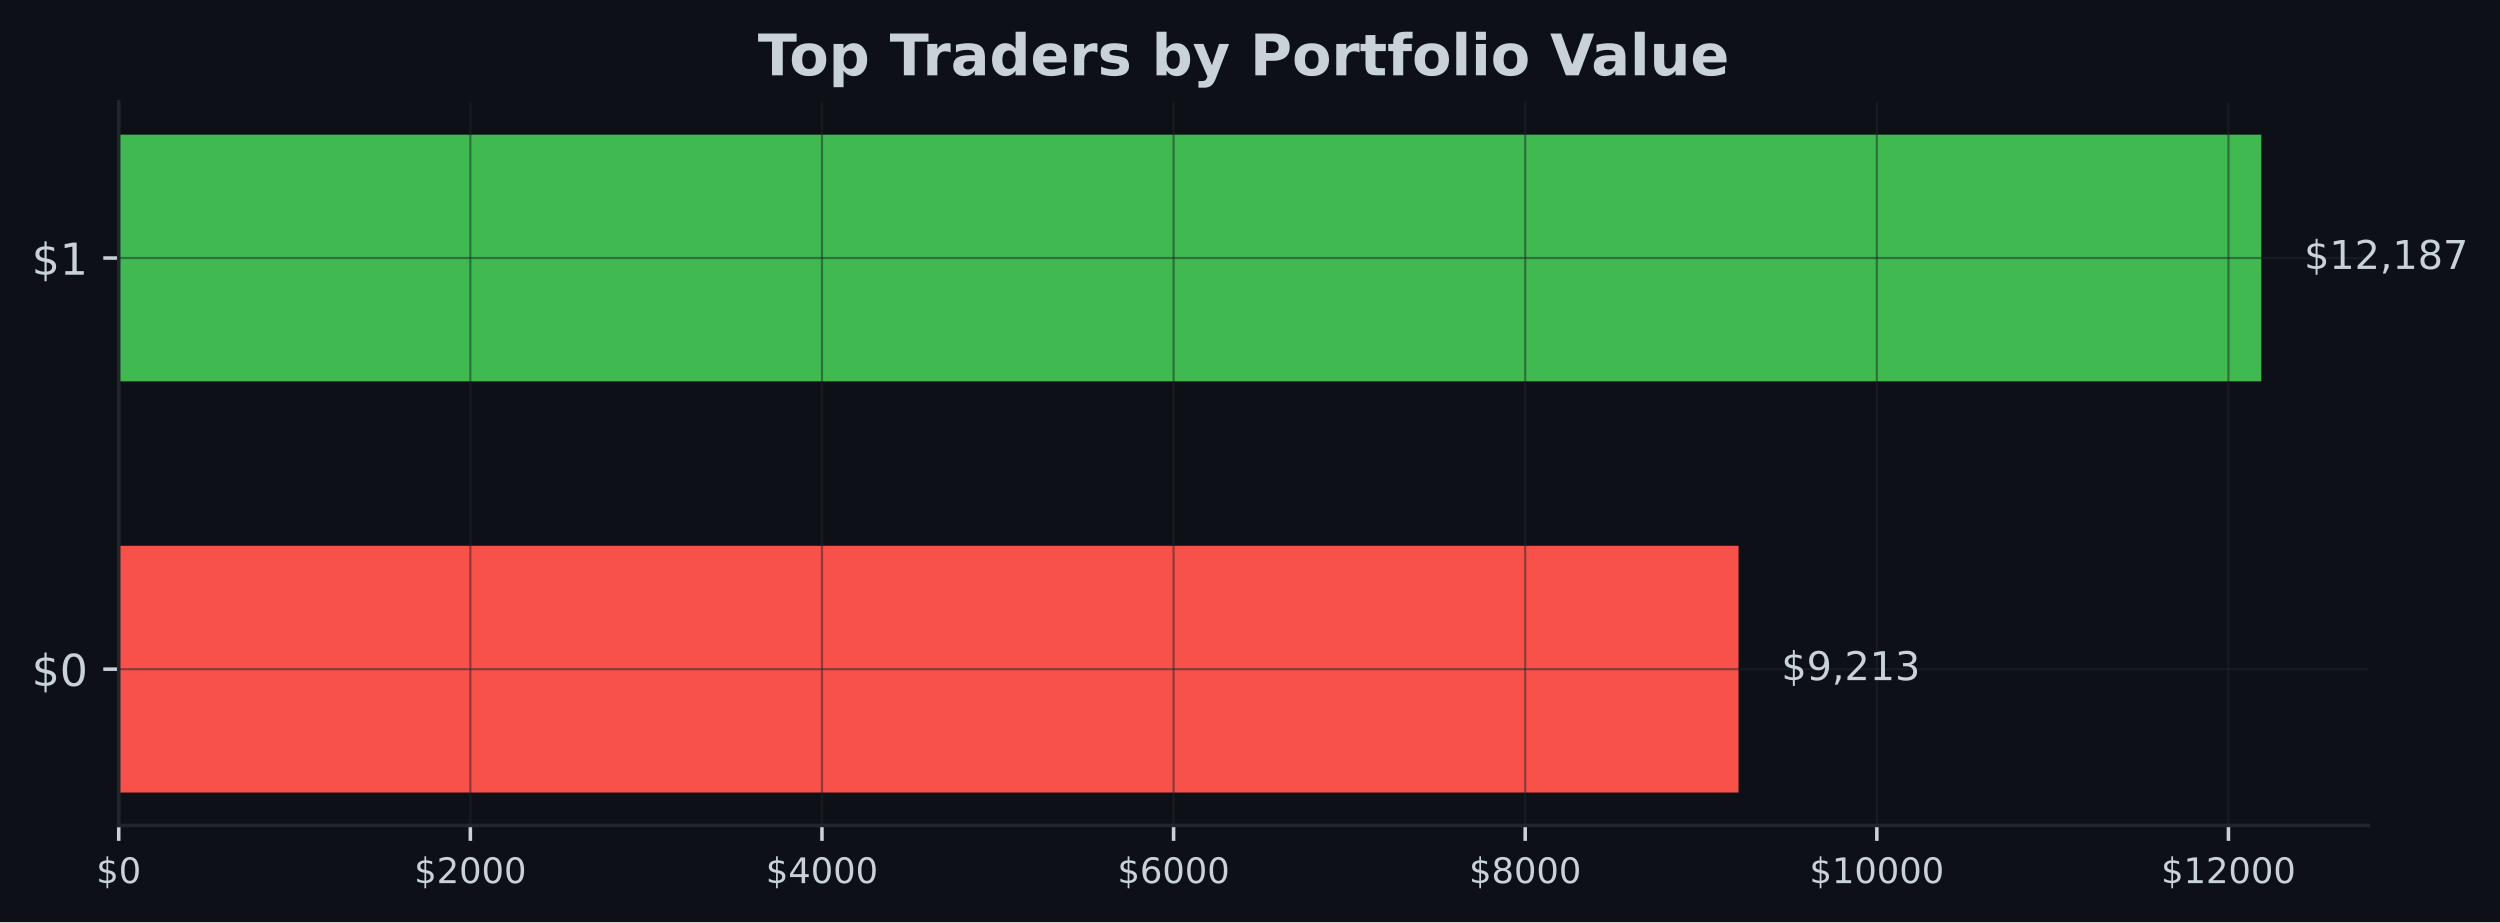
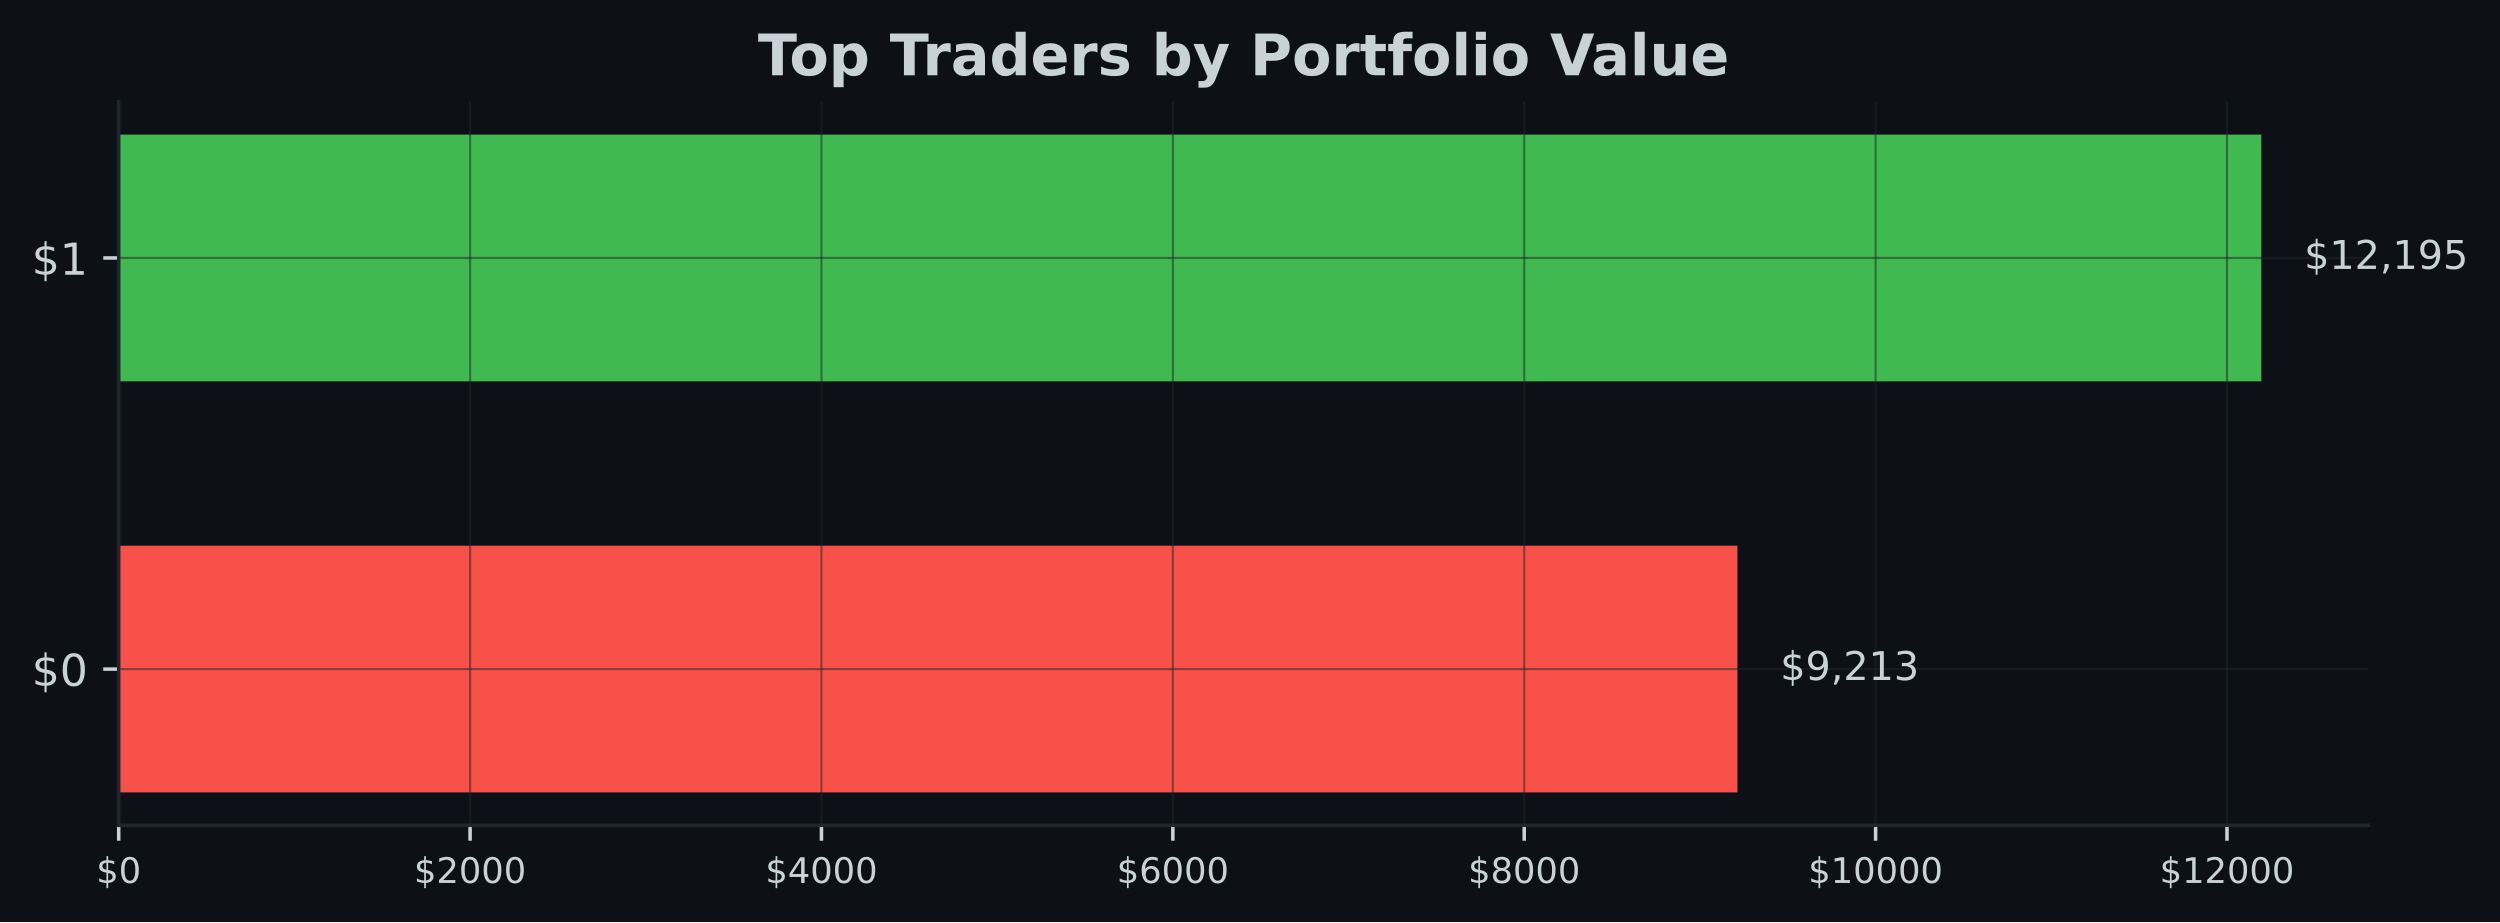
- <svg xmlns="http://www.w3.org/2000/svg" xmlns:xlink="http://www.w3.org/1999/xlink" width="566.97pt" height="209.14pt" viewBox="0 0 566.97 209.14" version="1.1">
+ <svg xmlns="http://www.w3.org/2000/svg" xmlns:xlink="http://www.w3.org/1999/xlink" width="567.057pt" height="209.14pt" viewBox="0 0 567.057 209.14" version="1.1">
  <defs>
    <style type="text/css">*{stroke-linejoin: round; stroke-linecap: butt}</style>
  </defs>
  <g id="figure_1">
    <g id="patch_1">
-       <path d="M 0 209.14  L 566.97 209.14  L 566.97 0  L 0 0  z " style="fill: #0d1117" />
+       <path d="M 0 209.14  L 567.057 209.14  L 567.057 0  L 0 0  z " style="fill: #0d1117" />
    </g>
    <g id="axes_1">
      <g id="patch_2">
-         <path d="M 26.925 187.198  L 537.129 187.198  L 537.129 23.078  L 26.925 23.078  z " style="fill: #0d1117" />
+         <path d="M 26.925 187.198  L 537.219 187.198  L 537.219 23.078  L 26.925 23.078  z " style="fill: #0d1117" />
      </g>
      <g id="patch_3">
-         <path d="M 26.925 179.738  L 394.281 179.738  L 394.281 123.788  L 26.925 123.788  z " clip-path="url(#p401a765d7c)" style="fill: #f85149" />
+         <path d="M 26.925 179.738  L 394.085 179.738  L 394.085 123.788  L 26.925 123.788  z " clip-path="url(#p491ada6876)" style="fill: #f85149" />
      </g>
      <g id="patch_4">
-         <path d="M 26.925 86.488  L 512.834 86.488  L 512.834 30.538  L 26.925 30.538  z " clip-path="url(#p401a765d7c)" style="fill: #3fb950" />
+         <path d="M 26.925 86.488  L 512.92 86.488  L 512.92 30.538  L 26.925 30.538  z " clip-path="url(#p491ada6876)" style="fill: #3fb950" />
      </g>
      <g id="matplotlib.axis_1">
        <g id="xtick_1">
          <g id="line2d_1">
-             <path d="M 26.925 187.198  L 26.925 23.078  " clip-path="url(#p401a765d7c)" style="fill: none; stroke: #21262d; stroke-opacity: 0.5; stroke-width: 0.5; stroke-linecap: square" />
+             <path d="M 26.925 187.198  L 26.925 23.078  " clip-path="url(#p491ada6876)" style="fill: none; stroke: #21262d; stroke-opacity: 0.5; stroke-width: 0.5; stroke-linecap: square" />
          </g>
          <g id="line2d_2">
            <defs>
-               <path id="m13c68b9017" d="M 0 0  L 0 3.5  " style="stroke: #c9d1d9; stroke-width: 0.8" />
+               <path id="mc7185e7b3c" d="M 0 0  L 0 3.5  " style="stroke: #c9d1d9; stroke-width: 0.8" />
            </defs>
            <g>
-               <use xlink:href="#m13c68b9017" x="26.925" y="187.198" style="fill: #c9d1d9; stroke: #c9d1d9; stroke-width: 0.8" />
+               <use xlink:href="#mc7185e7b3c" x="26.925" y="187.198" style="fill: #c9d1d9; stroke: #c9d1d9; stroke-width: 0.8" />
            </g>
          </g>
          <g id="text_1">
            <g style="fill: #c9d1d9" transform="translate(21.835 200.2767) scale(0.08 -0.08)">
              <defs>
                <path id="DejaVuSans-24" d="M 2163 -941  L 1850 -941  L 1847 0  Q 1519 6 1191 76  Q 863 147 531 288  L 531 850  Q 850 650 1176 548  Q 1503 447 1850 444  L 1850 1869  Q 1159 1981 845 2250  Q 531 2519 531 2988  Q 531 3497 872 3790  Q 1213 4084 1850 4128  L 1850 4863  L 2163 4863  L 2163 4138  Q 2453 4125 2725 4076  Q 2997 4028 3256 3944  L 3256 3397  Q 2997 3528 2723 3600  Q 2450 3672 2163 3684  L 2163 2350  Q 2872 2241 3206 1959  Q 3541 1678 3541 1191  Q 3541 663 3186 358  Q 2831 53 2163 6  L 2163 -941  z M 1850 2406  L 1850 3688  Q 1488 3647 1297 3481  Q 1106 3316 1106 3041  Q 1106 2772 1282 2622  Q 1459 2472 1850 2406  z M 2163 1806  L 2163 453  Q 2559 506 2761 678  Q 2963 850 2963 1131  Q 2963 1406 2770 1568  Q 2578 1731 2163 1806  z " transform="scale(0.015625)" />
                <path id="DejaVuSans-30" d="M 2034 4250  Q 1547 4250 1301 3770  Q 1056 3291 1056 2328  Q 1056 1369 1301 889  Q 1547 409 2034 409  Q 2525 409 2770 889  Q 3016 1369 3016 2328  Q 3016 3291 2770 3770  Q 2525 4250 2034 4250  z M 2034 4750  Q 2819 4750 3233 4129  Q 3647 3509 3647 2328  Q 3647 1150 3233 529  Q 2819 -91 2034 -91  Q 1250 -91 836 529  Q 422 1150 422 2328  Q 422 3509 836 4129  Q 1250 4750 2034 4750  z " transform="scale(0.015625)" />
              </defs>
              <use xlink:href="#DejaVuSans-24" />
              <use xlink:href="#DejaVuSans-30" transform="translate(63.62305 0)" />
            </g>
          </g>
        </g>
        <g id="xtick_2">
          <g id="line2d_3">
-             <path d="M 106.669 187.198  L 106.669 23.078  " clip-path="url(#p401a765d7c)" style="fill: none; stroke: #21262d; stroke-opacity: 0.5; stroke-width: 0.5; stroke-linecap: square" />
+             <path d="M 106.626 187.198  L 106.626 23.078  " clip-path="url(#p491ada6876)" style="fill: none; stroke: #21262d; stroke-opacity: 0.5; stroke-width: 0.5; stroke-linecap: square" />
          </g>
          <g id="line2d_4">
            <g>
-               <use xlink:href="#m13c68b9017" x="106.669" y="187.198" style="fill: #c9d1d9; stroke: #c9d1d9; stroke-width: 0.8" />
+               <use xlink:href="#mc7185e7b3c" x="106.626" y="187.198" style="fill: #c9d1d9; stroke: #c9d1d9; stroke-width: 0.8" />
            </g>
          </g>
          <g id="text_2">
-             <g style="fill: #c9d1d9" transform="translate(93.94353 200.2767) scale(0.08 -0.08)">
+             <g style="fill: #c9d1d9" transform="translate(93.90109 200.2767) scale(0.08 -0.08)">
              <defs>
                <path id="DejaVuSans-32" d="M 1228 531  L 3431 531  L 3431 0  L 469 0  L 469 531  Q 828 903 1448 1529  Q 2069 2156 2228 2338  Q 2531 2678 2651 2914  Q 2772 3150 2772 3378  Q 2772 3750 2511 3984  Q 2250 4219 1831 4219  Q 1534 4219 1204 4116  Q 875 4013 500 3803  L 500 4441  Q 881 4594 1212 4672  Q 1544 4750 1819 4750  Q 2544 4750 2975 4387  Q 3406 4025 3406 3419  Q 3406 3131 3298 2873  Q 3191 2616 2906 2266  Q 2828 2175 2409 1742  Q 1991 1309 1228 531  z " transform="scale(0.015625)" />
              </defs>
              <use xlink:href="#DejaVuSans-24" />
              <use xlink:href="#DejaVuSans-32" transform="translate(63.62305 0)" />
              <use xlink:href="#DejaVuSans-30" transform="translate(127.2461 0)" />
              <use xlink:href="#DejaVuSans-30" transform="translate(190.8691 0)" />
              <use xlink:href="#DejaVuSans-30" transform="translate(254.4922 0)" />
            </g>
          </g>
        </g>
        <g id="xtick_3">
          <g id="line2d_5">
-             <path d="M 186.412 187.198  L 186.412 23.078  " clip-path="url(#p401a765d7c)" style="fill: none; stroke: #21262d; stroke-opacity: 0.5; stroke-width: 0.5; stroke-linecap: square" />
+             <path d="M 186.327 187.198  L 186.327 23.078  " clip-path="url(#p491ada6876)" style="fill: none; stroke: #21262d; stroke-opacity: 0.5; stroke-width: 0.5; stroke-linecap: square" />
          </g>
          <g id="line2d_6">
            <g>
-               <use xlink:href="#m13c68b9017" x="186.412" y="187.198" style="fill: #c9d1d9; stroke: #c9d1d9; stroke-width: 0.8" />
+               <use xlink:href="#mc7185e7b3c" x="186.327" y="187.198" style="fill: #c9d1d9; stroke: #c9d1d9; stroke-width: 0.8" />
            </g>
          </g>
          <g id="text_3">
-             <g style="fill: #c9d1d9" transform="translate(173.6871 200.2767) scale(0.08 -0.08)">
+             <g style="fill: #c9d1d9" transform="translate(173.6022 200.2767) scale(0.08 -0.08)">
              <defs>
                <path id="DejaVuSans-34" d="M 2419 4116  L 825 1625  L 2419 1625  L 2419 4116  z M 2253 4666  L 3047 4666  L 3047 1625  L 3713 1625  L 3713 1100  L 3047 1100  L 3047 0  L 2419 0  L 2419 1100  L 313 1100  L 313 1709  L 2253 4666  z " transform="scale(0.015625)" />
              </defs>
              <use xlink:href="#DejaVuSans-24" />
              <use xlink:href="#DejaVuSans-34" transform="translate(63.62305 0)" />
              <use xlink:href="#DejaVuSans-30" transform="translate(127.2461 0)" />
              <use xlink:href="#DejaVuSans-30" transform="translate(190.8691 0)" />
              <use xlink:href="#DejaVuSans-30" transform="translate(254.4922 0)" />
            </g>
          </g>
        </g>
        <g id="xtick_4">
          <g id="line2d_7">
-             <path d="M 266.156 187.198  L 266.156 23.078  " clip-path="url(#p401a765d7c)" style="fill: none; stroke: #21262d; stroke-opacity: 0.5; stroke-width: 0.5; stroke-linecap: square" />
+             <path d="M 266.028 187.198  L 266.028 23.078  " clip-path="url(#p491ada6876)" style="fill: none; stroke: #21262d; stroke-opacity: 0.5; stroke-width: 0.5; stroke-linecap: square" />
          </g>
          <g id="line2d_8">
            <g>
-               <use xlink:href="#m13c68b9017" x="266.156" y="187.198" style="fill: #c9d1d9; stroke: #c9d1d9; stroke-width: 0.8" />
+               <use xlink:href="#mc7185e7b3c" x="266.028" y="187.198" style="fill: #c9d1d9; stroke: #c9d1d9; stroke-width: 0.8" />
            </g>
          </g>
          <g id="text_4">
-             <g style="fill: #c9d1d9" transform="translate(253.4306 200.2767) scale(0.08 -0.08)">
+             <g style="fill: #c9d1d9" transform="translate(253.3033 200.2767) scale(0.08 -0.08)">
              <defs>
                <path id="DejaVuSans-36" d="M 2113 2584  Q 1688 2584 1439 2293  Q 1191 2003 1191 1497  Q 1191 994 1439 701  Q 1688 409 2113 409  Q 2538 409 2786 701  Q 3034 994 3034 1497  Q 3034 2003 2786 2293  Q 2538 2584 2113 2584  z M 3366 4563  L 3366 3988  Q 3128 4100 2886 4159  Q 2644 4219 2406 4219  Q 1781 4219 1451 3797  Q 1122 3375 1075 2522  Q 1259 2794 1537 2939  Q 1816 3084 2150 3084  Q 2853 3084 3261 2657  Q 3669 2231 3669 1497  Q 3669 778 3244 343  Q 2819 -91 2113 -91  Q 1303 -91 875 529  Q 447 1150 447 2328  Q 447 3434 972 4092  Q 1497 4750 2381 4750  Q 2619 4750 2861 4703  Q 3103 4656 3366 4563  z " transform="scale(0.015625)" />
              </defs>
              <use xlink:href="#DejaVuSans-24" />
              <use xlink:href="#DejaVuSans-36" transform="translate(63.62305 0)" />
              <use xlink:href="#DejaVuSans-30" transform="translate(127.2461 0)" />
              <use xlink:href="#DejaVuSans-30" transform="translate(190.8691 0)" />
              <use xlink:href="#DejaVuSans-30" transform="translate(254.4922 0)" />
            </g>
          </g>
        </g>
        <g id="xtick_5">
          <g id="line2d_9">
-             <path d="M 345.899 187.198  L 345.899 23.078  " clip-path="url(#p401a765d7c)" style="fill: none; stroke: #21262d; stroke-opacity: 0.5; stroke-width: 0.5; stroke-linecap: square" />
+             <path d="M 345.729 187.198  L 345.729 23.078  " clip-path="url(#p491ada6876)" style="fill: none; stroke: #21262d; stroke-opacity: 0.5; stroke-width: 0.5; stroke-linecap: square" />
          </g>
          <g id="line2d_10">
            <g>
-               <use xlink:href="#m13c68b9017" x="345.899" y="187.198" style="fill: #c9d1d9; stroke: #c9d1d9; stroke-width: 0.8" />
+               <use xlink:href="#mc7185e7b3c" x="345.729" y="187.198" style="fill: #c9d1d9; stroke: #c9d1d9; stroke-width: 0.8" />
            </g>
          </g>
          <g id="text_5">
-             <g style="fill: #c9d1d9" transform="translate(333.1741 200.2767) scale(0.08 -0.08)">
+             <g style="fill: #c9d1d9" transform="translate(333.0044 200.2767) scale(0.08 -0.08)">
              <defs>
                <path id="DejaVuSans-38" d="M 2034 2216  Q 1584 2216 1326 1975  Q 1069 1734 1069 1313  Q 1069 891 1326 650  Q 1584 409 2034 409  Q 2484 409 2743 651  Q 3003 894 3003 1313  Q 3003 1734 2745 1975  Q 2488 2216 2034 2216  z M 1403 2484  Q 997 2584 770 2862  Q 544 3141 544 3541  Q 544 4100 942 4425  Q 1341 4750 2034 4750  Q 2731 4750 3128 4425  Q 3525 4100 3525 3541  Q 3525 3141 3298 2862  Q 3072 2584 2669 2484  Q 3125 2378 3379 2068  Q 3634 1759 3634 1313  Q 3634 634 3220 271  Q 2806 -91 2034 -91  Q 1263 -91 848 271  Q 434 634 434 1313  Q 434 1759 690 2068  Q 947 2378 1403 2484  z M 1172 3481  Q 1172 3119 1398 2916  Q 1625 2713 2034 2713  Q 2441 2713 2670 2916  Q 2900 3119 2900 3481  Q 2900 3844 2670 4047  Q 2441 4250 2034 4250  Q 1625 4250 1398 4047  Q 1172 3844 1172 3481  z " transform="scale(0.015625)" />
              </defs>
              <use xlink:href="#DejaVuSans-24" />
              <use xlink:href="#DejaVuSans-38" transform="translate(63.62305 0)" />
              <use xlink:href="#DejaVuSans-30" transform="translate(127.2461 0)" />
              <use xlink:href="#DejaVuSans-30" transform="translate(190.8691 0)" />
              <use xlink:href="#DejaVuSans-30" transform="translate(254.4922 0)" />
            </g>
          </g>
        </g>
        <g id="xtick_6">
          <g id="line2d_11">
-             <path d="M 425.643 187.198  L 425.643 23.078  " clip-path="url(#p401a765d7c)" style="fill: none; stroke: #21262d; stroke-opacity: 0.5; stroke-width: 0.5; stroke-linecap: square" />
+             <path d="M 425.43 187.198  L 425.43 23.078  " clip-path="url(#p491ada6876)" style="fill: none; stroke: #21262d; stroke-opacity: 0.5; stroke-width: 0.5; stroke-linecap: square" />
          </g>
          <g id="line2d_12">
            <g>
-               <use xlink:href="#m13c68b9017" x="425.643" y="187.198" style="fill: #c9d1d9; stroke: #c9d1d9; stroke-width: 0.8" />
+               <use xlink:href="#mc7185e7b3c" x="425.43" y="187.198" style="fill: #c9d1d9; stroke: #c9d1d9; stroke-width: 0.8" />
            </g>
          </g>
          <g id="text_6">
-             <g style="fill: #c9d1d9" transform="translate(410.3727 200.2767) scale(0.08 -0.08)">
+             <g style="fill: #c9d1d9" transform="translate(410.1605 200.2767) scale(0.08 -0.08)">
              <defs>
                <path id="DejaVuSans-31" d="M 794 531  L 1825 531  L 1825 4091  L 703 3866  L 703 4441  L 1819 4666  L 2450 4666  L 2450 531  L 3481 531  L 3481 0  L 794 0  L 794 531  z " transform="scale(0.015625)" />
              </defs>
              <use xlink:href="#DejaVuSans-24" />
              <use xlink:href="#DejaVuSans-31" transform="translate(63.62305 0)" />
              <use xlink:href="#DejaVuSans-30" transform="translate(127.2461 0)" />
              <use xlink:href="#DejaVuSans-30" transform="translate(190.8691 0)" />
              <use xlink:href="#DejaVuSans-30" transform="translate(254.4922 0)" />
              <use xlink:href="#DejaVuSans-30" transform="translate(318.1152 0)" />
            </g>
          </g>
        </g>
        <g id="xtick_7">
          <g id="line2d_13">
-             <path d="M 505.386 187.198  L 505.386 23.078  " clip-path="url(#p401a765d7c)" style="fill: none; stroke: #21262d; stroke-opacity: 0.5; stroke-width: 0.5; stroke-linecap: square" />
+             <path d="M 505.132 187.198  L 505.132 23.078  " clip-path="url(#p491ada6876)" style="fill: none; stroke: #21262d; stroke-opacity: 0.5; stroke-width: 0.5; stroke-linecap: square" />
          </g>
          <g id="line2d_14">
            <g>
-               <use xlink:href="#m13c68b9017" x="505.386" y="187.198" style="fill: #c9d1d9; stroke: #c9d1d9; stroke-width: 0.8" />
+               <use xlink:href="#mc7185e7b3c" x="505.132" y="187.198" style="fill: #c9d1d9; stroke: #c9d1d9; stroke-width: 0.8" />
            </g>
          </g>
          <g id="text_7">
-             <g style="fill: #c9d1d9" transform="translate(490.1162 200.2767) scale(0.08 -0.08)">
+             <g style="fill: #c9d1d9" transform="translate(489.8616 200.2767) scale(0.08 -0.08)">
              <use xlink:href="#DejaVuSans-24" />
              <use xlink:href="#DejaVuSans-31" transform="translate(63.62305 0)" />
              <use xlink:href="#DejaVuSans-32" transform="translate(127.2461 0)" />
              <use xlink:href="#DejaVuSans-30" transform="translate(190.8691 0)" />
              <use xlink:href="#DejaVuSans-30" transform="translate(254.4922 0)" />
              <use xlink:href="#DejaVuSans-30" transform="translate(318.1152 0)" />
            </g>
          </g>
        </g>
      </g>
      <g id="matplotlib.axis_2">
        <g id="ytick_1">
          <g id="line2d_15">
-             <path d="M 26.925 151.763  L 537.129 151.763  " clip-path="url(#p401a765d7c)" style="fill: none; stroke: #21262d; stroke-opacity: 0.5; stroke-width: 0.5; stroke-linecap: square" />
+             <path d="M 26.925 151.763  L 537.219 151.763  " clip-path="url(#p491ada6876)" style="fill: none; stroke: #21262d; stroke-opacity: 0.5; stroke-width: 0.5; stroke-linecap: square" />
          </g>
          <g id="line2d_16">
            <defs>
-               <path id="m9e5e1ffb73" d="M 0 0  L -3.5 0  " style="stroke: #c9d1d9; stroke-width: 0.8" />
+               <path id="md3a8c7b4ee" d="M 0 0  L -3.5 0  " style="stroke: #c9d1d9; stroke-width: 0.8" />
            </defs>
            <g>
-               <use xlink:href="#m9e5e1ffb73" x="26.925" y="151.763" style="fill: #c9d1d9; stroke: #c9d1d9; stroke-width: 0.8" />
+               <use xlink:href="#md3a8c7b4ee" x="26.925" y="151.763" style="fill: #c9d1d9; stroke: #c9d1d9; stroke-width: 0.8" />
            </g>
          </g>
          <g id="text_8">
            <g style="fill: #c9d1d9" transform="translate(7.2 155.5622) scale(0.1 -0.1)">
              <use xlink:href="#DejaVuSans-24" />
              <use xlink:href="#DejaVuSans-30" transform="translate(63.62305 0)" />
            </g>
          </g>
        </g>
        <g id="ytick_2">
          <g id="line2d_17">
-             <path d="M 26.925 58.513  L 537.129 58.513  " clip-path="url(#p401a765d7c)" style="fill: none; stroke: #21262d; stroke-opacity: 0.5; stroke-width: 0.5; stroke-linecap: square" />
+             <path d="M 26.925 58.513  L 537.219 58.513  " clip-path="url(#p491ada6876)" style="fill: none; stroke: #21262d; stroke-opacity: 0.5; stroke-width: 0.5; stroke-linecap: square" />
          </g>
          <g id="line2d_18">
            <g>
-               <use xlink:href="#m9e5e1ffb73" x="26.925" y="58.513" style="fill: #c9d1d9; stroke: #c9d1d9; stroke-width: 0.8" />
+               <use xlink:href="#md3a8c7b4ee" x="26.925" y="58.513" style="fill: #c9d1d9; stroke: #c9d1d9; stroke-width: 0.8" />
            </g>
          </g>
          <g id="text_9">
            <g style="fill: #c9d1d9" transform="translate(7.2 62.31219) scale(0.1 -0.1)">
              <use xlink:href="#DejaVuSans-24" />
              <use xlink:href="#DejaVuSans-31" transform="translate(63.62305 0)" />
            </g>
          </g>
        </g>
      </g>
      <g id="patch_5">
        <path d="M 26.925 187.198  L 26.925 23.078  " style="fill: none; stroke: #21262d; stroke-width: 0.8; stroke-linejoin: miter; stroke-linecap: square" />
      </g>
      <g id="patch_6">
-         <path d="M 26.925 187.198  L 537.129 187.198  " style="fill: none; stroke: #21262d; stroke-width: 0.8; stroke-linejoin: miter; stroke-linecap: square" />
+         <path d="M 26.925 187.198  L 537.219 187.198  " style="fill: none; stroke: #21262d; stroke-width: 0.8; stroke-linejoin: miter; stroke-linecap: square" />
      </g>
      <g id="text_10">
-         <g style="fill: #c9d1d9" transform="translate(403.9989 154.2464) scale(0.09 -0.09)">
+         <g style="fill: #c9d1d9" transform="translate(403.8051 154.2464) scale(0.09 -0.09)">
          <defs>
            <path id="DejaVuSans-39" d="M 703 97  L 703 672  Q 941 559 1184 500  Q 1428 441 1663 441  Q 2288 441 2617 861  Q 2947 1281 2994 2138  Q 2813 1869 2534 1725  Q 2256 1581 1919 1581  Q 1219 1581 811 2004  Q 403 2428 403 3163  Q 403 3881 828 4315  Q 1253 4750 1959 4750  Q 2769 4750 3195 4129  Q 3622 3509 3622 2328  Q 3622 1225 3098 567  Q 2575 -91 1691 -91  Q 1453 -91 1209 -44  Q 966 3 703 97  z M 1959 2075  Q 2384 2075 2632 2365  Q 2881 2656 2881 3163  Q 2881 3666 2632 3958  Q 2384 4250 1959 4250  Q 1534 4250 1286 3958  Q 1038 3666 1038 3163  Q 1038 2656 1286 2365  Q 1534 2075 1959 2075  z " transform="scale(0.015625)" />
            <path id="DejaVuSans-2c" d="M 750 794  L 1409 794  L 1409 256  L 897 -744  L 494 -744  L 750 256  L 750 794  z " transform="scale(0.015625)" />
            <path id="DejaVuSans-33" d="M 2597 2516  Q 3050 2419 3304 2112  Q 3559 1806 3559 1356  Q 3559 666 3084 287  Q 2609 -91 1734 -91  Q 1441 -91 1130 -33  Q 819 25 488 141  L 488 750  Q 750 597 1062 519  Q 1375 441 1716 441  Q 2309 441 2620 675  Q 2931 909 2931 1356  Q 2931 1769 2642 2001  Q 2353 2234 1838 2234  L 1294 2234  L 1294 2753  L 1863 2753  Q 2328 2753 2575 2939  Q 2822 3125 2822 3475  Q 2822 3834 2567 4026  Q 2313 4219 1838 4219  Q 1578 4219 1281 4162  Q 984 4106 628 3988  L 628 4550  Q 988 4650 1302 4700  Q 1616 4750 1894 4750  Q 2613 4750 3031 4423  Q 3450 4097 3450 3541  Q 3450 3153 3228 2886  Q 3006 2619 2597 2516  z " transform="scale(0.015625)" />
          </defs>
          <use xlink:href="#DejaVuSans-24" />
          <use xlink:href="#DejaVuSans-39" transform="translate(63.62305 0)" />
          <use xlink:href="#DejaVuSans-2c" transform="translate(127.2461 0)" />
          <use xlink:href="#DejaVuSans-32" transform="translate(159.0332 0)" />
          <use xlink:href="#DejaVuSans-31" transform="translate(222.6562 0)" />
          <use xlink:href="#DejaVuSans-33" transform="translate(286.2793 0)" />
        </g>
      </g>
      <g id="text_11">
-         <g style="fill: #c9d1d9" transform="translate(522.552 60.99641) scale(0.09 -0.09)">
+         <g style="fill: #c9d1d9" transform="translate(522.6394 60.99641) scale(0.09 -0.09)">
          <defs>
-             <path id="DejaVuSans-37" d="M 525 4666  L 3525 4666  L 3525 4397  L 1831 0  L 1172 0  L 2766 4134  L 525 4134  L 525 4666  z " transform="scale(0.015625)" />
+             <path id="DejaVuSans-35" d="M 691 4666  L 3169 4666  L 3169 4134  L 1269 4134  L 1269 2991  Q 1406 3038 1543 3061  Q 1681 3084 1819 3084  Q 2600 3084 3056 2656  Q 3513 2228 3513 1497  Q 3513 744 3044 326  Q 2575 -91 1722 -91  Q 1428 -91 1123 -41  Q 819 9 494 109  L 494 744  Q 775 591 1075 516  Q 1375 441 1709 441  Q 2250 441 2565 725  Q 2881 1009 2881 1497  Q 2881 1984 2565 2268  Q 2250 2553 1709 2553  Q 1456 2553 1204 2497  Q 953 2441 691 2322  L 691 4666  z " transform="scale(0.015625)" />
          </defs>
          <use xlink:href="#DejaVuSans-24" />
          <use xlink:href="#DejaVuSans-31" transform="translate(63.62305 0)" />
          <use xlink:href="#DejaVuSans-32" transform="translate(127.2461 0)" />
          <use xlink:href="#DejaVuSans-2c" transform="translate(190.8691 0)" />
          <use xlink:href="#DejaVuSans-31" transform="translate(222.6562 0)" />
-           <use xlink:href="#DejaVuSans-38" transform="translate(286.2793 0)" />
-           <use xlink:href="#DejaVuSans-37" transform="translate(349.9023 0)" />
+           <use xlink:href="#DejaVuSans-39" transform="translate(286.2793 0)" />
+           <use xlink:href="#DejaVuSans-35" transform="translate(349.9023 0)" />
        </g>
      </g>
      <g id="text_12">
-         <g style="fill: #c9d1d9" transform="translate(171.8674 17.07797) scale(0.13 -0.13)">
+         <g style="fill: #c9d1d9" transform="translate(171.9124 17.07797) scale(0.13 -0.13)">
          <defs>
            <path id="DejaVuSans-Bold-54" d="M 31 4666  L 4331 4666  L 4331 3756  L 2784 3756  L 2784 0  L 1581 0  L 1581 3756  L 31 3756  L 31 4666  z " transform="scale(0.015625)" />
            <path id="DejaVuSans-Bold-6f" d="M 2203 2784  Q 1831 2784 1636 2517  Q 1441 2250 1441 1747  Q 1441 1244 1636 976  Q 1831 709 2203 709  Q 2569 709 2762 976  Q 2956 1244 2956 1747  Q 2956 2250 2762 2517  Q 2569 2784 2203 2784  z M 2203 3584  Q 3106 3584 3614 3096  Q 4122 2609 4122 1747  Q 4122 884 3614 396  Q 3106 -91 2203 -91  Q 1297 -91 786 396  Q 275 884 275 1747  Q 275 2609 786 3096  Q 1297 3584 2203 3584  z " transform="scale(0.015625)" />
            <path id="DejaVuSans-Bold-70" d="M 1656 506  L 1656 -1331  L 538 -1331  L 538 3500  L 1656 3500  L 1656 2988  Q 1888 3294 2169 3439  Q 2450 3584 2816 3584  Q 3463 3584 3878 3070  Q 4294 2556 4294 1747  Q 4294 938 3878 423  Q 3463 -91 2816 -91  Q 2450 -91 2169 54  Q 1888 200 1656 506  z M 2400 2772  Q 2041 2772 1848 2508  Q 1656 2244 1656 1747  Q 1656 1250 1848 986  Q 2041 722 2400 722  Q 2759 722 2948 984  Q 3138 1247 3138 1747  Q 3138 2247 2948 2509  Q 2759 2772 2400 2772  z " transform="scale(0.015625)" />
            <path id="DejaVuSans-Bold-20" transform="scale(0.015625)" />
            <path id="DejaVuSans-Bold-72" d="M 3138 2547  Q 2991 2616 2845 2648  Q 2700 2681 2553 2681  Q 2122 2681 1889 2404  Q 1656 2128 1656 1613  L 1656 0  L 538 0  L 538 3500  L 1656 3500  L 1656 2925  Q 1872 3269 2151 3426  Q 2431 3584 2822 3584  Q 2878 3584 2943 3579  Q 3009 3575 3134 3559  L 3138 2547  z " transform="scale(0.015625)" />
            <path id="DejaVuSans-Bold-61" d="M 2106 1575  Q 1756 1575 1579 1456  Q 1403 1338 1403 1106  Q 1403 894 1545 773  Q 1688 653 1941 653  Q 2256 653 2472 879  Q 2688 1106 2688 1447  L 2688 1575  L 2106 1575  z M 3816 1997  L 3816 0  L 2688 0  L 2688 519  Q 2463 200 2181 54  Q 1900 -91 1497 -91  Q 953 -91 614 226  Q 275 544 275 1050  Q 275 1666 698 1953  Q 1122 2241 2028 2241  L 2688 2241  L 2688 2328  Q 2688 2594 2478 2717  Q 2269 2841 1825 2841  Q 1466 2841 1156 2769  Q 847 2697 581 2553  L 581 3406  Q 941 3494 1303 3539  Q 1666 3584 2028 3584  Q 2975 3584 3395 3211  Q 3816 2838 3816 1997  z " transform="scale(0.015625)" />
            <path id="DejaVuSans-Bold-64" d="M 2919 2988  L 2919 4863  L 4044 4863  L 4044 0  L 2919 0  L 2919 506  Q 2688 197 2409 53  Q 2131 -91 1766 -91  Q 1119 -91 703 423  Q 288 938 288 1747  Q 288 2556 703 3070  Q 1119 3584 1766 3584  Q 2128 3584 2408 3439  Q 2688 3294 2919 2988  z M 2181 722  Q 2541 722 2730 984  Q 2919 1247 2919 1747  Q 2919 2247 2730 2509  Q 2541 2772 2181 2772  Q 1825 2772 1636 2509  Q 1447 2247 1447 1747  Q 1447 1247 1636 984  Q 1825 722 2181 722  z " transform="scale(0.015625)" />
            <path id="DejaVuSans-Bold-65" d="M 4031 1759  L 4031 1441  L 1416 1441  Q 1456 1047 1700 850  Q 1944 653 2381 653  Q 2734 653 3104 758  Q 3475 863 3866 1075  L 3866 213  Q 3469 63 3072 -14  Q 2675 -91 2278 -91  Q 1328 -91 801 392  Q 275 875 275 1747  Q 275 2603 792 3093  Q 1309 3584 2216 3584  Q 3041 3584 3536 3087  Q 4031 2591 4031 1759  z M 2881 2131  Q 2881 2450 2695 2645  Q 2509 2841 2209 2841  Q 1884 2841 1681 2658  Q 1478 2475 1428 2131  L 2881 2131  z " transform="scale(0.015625)" />
            <path id="DejaVuSans-Bold-73" d="M 3272 3391  L 3272 2541  Q 2913 2691 2578 2766  Q 2244 2841 1947 2841  Q 1628 2841 1473 2761  Q 1319 2681 1319 2516  Q 1319 2381 1436 2309  Q 1553 2238 1856 2203  L 2053 2175  Q 2913 2066 3209 1816  Q 3506 1566 3506 1031  Q 3506 472 3093 190  Q 2681 -91 1863 -91  Q 1516 -91 1145 -36  Q 775 19 384 128  L 384 978  Q 719 816 1070 734  Q 1422 653 1784 653  Q 2113 653 2278 743  Q 2444 834 2444 1013  Q 2444 1163 2330 1236  Q 2216 1309 1875 1350  L 1678 1375  Q 931 1469 631 1722  Q 331 1975 331 2491  Q 331 3047 712 3315  Q 1094 3584 1881 3584  Q 2191 3584 2531 3537  Q 2872 3491 3272 3391  z " transform="scale(0.015625)" />
            <path id="DejaVuSans-Bold-62" d="M 2400 722  Q 2759 722 2948 984  Q 3138 1247 3138 1747  Q 3138 2247 2948 2509  Q 2759 2772 2400 2772  Q 2041 2772 1848 2508  Q 1656 2244 1656 1747  Q 1656 1250 1848 986  Q 2041 722 2400 722  z M 1656 2988  Q 1888 3294 2169 3439  Q 2450 3584 2816 3584  Q 3463 3584 3878 3070  Q 4294 2556 4294 1747  Q 4294 938 3878 423  Q 3463 -91 2816 -91  Q 2450 -91 2169 54  Q 1888 200 1656 506  L 1656 0  L 538 0  L 538 4863  L 1656 4863  L 1656 2988  z " transform="scale(0.015625)" />
            <path id="DejaVuSans-Bold-79" d="M 78 3500  L 1197 3500  L 2138 1125  L 2938 3500  L 4056 3500  L 2584 -331  Q 2363 -916 2067 -1148  Q 1772 -1381 1288 -1381  L 641 -1381  L 641 -647  L 991 -647  Q 1275 -647 1404 -556  Q 1534 -466 1606 -231  L 1638 -134  L 78 3500  z " transform="scale(0.015625)" />
            <path id="DejaVuSans-Bold-50" d="M 588 4666  L 2584 4666  Q 3475 4666 3951 4270  Q 4428 3875 4428 3144  Q 4428 2409 3951 2014  Q 3475 1619 2584 1619  L 1791 1619  L 1791 0  L 588 0  L 588 4666  z M 1791 3794  L 1791 2491  L 2456 2491  Q 2806 2491 2997 2661  Q 3188 2831 3188 3144  Q 3188 3456 2997 3625  Q 2806 3794 2456 3794  L 1791 3794  z " transform="scale(0.015625)" />
            <path id="DejaVuSans-Bold-74" d="M 1759 4494  L 1759 3500  L 2913 3500  L 2913 2700  L 1759 2700  L 1759 1216  Q 1759 972 1856 886  Q 1953 800 2241 800  L 2816 800  L 2816 0  L 1856 0  Q 1194 0 917 276  Q 641 553 641 1216  L 641 2700  L 84 2700  L 84 3500  L 641 3500  L 641 4494  L 1759 4494  z " transform="scale(0.015625)" />
            <path id="DejaVuSans-Bold-66" d="M 2841 4863  L 2841 4128  L 2222 4128  Q 1984 4128 1890 4042  Q 1797 3956 1797 3744  L 1797 3500  L 2753 3500  L 2753 2700  L 1797 2700  L 1797 0  L 678 0  L 678 2700  L 122 2700  L 122 3500  L 678 3500  L 678 3744  Q 678 4316 997 4589  Q 1316 4863 1984 4863  L 2841 4863  z " transform="scale(0.015625)" />
            <path id="DejaVuSans-Bold-6c" d="M 538 4863  L 1656 4863  L 1656 0  L 538 0  L 538 4863  z " transform="scale(0.015625)" />
            <path id="DejaVuSans-Bold-69" d="M 538 3500  L 1656 3500  L 1656 0  L 538 0  L 538 3500  z M 538 4863  L 1656 4863  L 1656 3950  L 538 3950  L 538 4863  z " transform="scale(0.015625)" />
            <path id="DejaVuSans-Bold-56" d="M 31 4666  L 1241 4666  L 2478 1222  L 3713 4666  L 4922 4666  L 3194 0  L 1759 0  L 31 4666  z " transform="scale(0.015625)" />
            <path id="DejaVuSans-Bold-75" d="M 500 1363  L 500 3500  L 1625 3500  L 1625 3150  Q 1625 2866 1622 2436  Q 1619 2006 1619 1863  Q 1619 1441 1641 1255  Q 1663 1069 1716 984  Q 1784 875 1895 815  Q 2006 756 2150 756  Q 2500 756 2700 1025  Q 2900 1294 2900 1772  L 2900 3500  L 4019 3500  L 4019 0  L 2900 0  L 2900 506  Q 2647 200 2364 54  Q 2081 -91 1741 -91  Q 1134 -91 817 281  Q 500 653 500 1363  z " transform="scale(0.015625)" />
          </defs>
          <use xlink:href="#DejaVuSans-Bold-54" />
          <use xlink:href="#DejaVuSans-Bold-6f" transform="translate(54.96289 0)" />
          <use xlink:href="#DejaVuSans-Bold-70" transform="translate(123.6641 0)" />
          <use xlink:href="#DejaVuSans-Bold-20" transform="translate(195.2461 0)" />
          <use xlink:href="#DejaVuSans-Bold-54" transform="translate(230.0605 0)" />
          <use xlink:href="#DejaVuSans-Bold-72" transform="translate(287.2734 0)" />
          <use xlink:href="#DejaVuSans-Bold-61" transform="translate(336.5898 0)" />
          <use xlink:href="#DejaVuSans-Bold-64" transform="translate(404.0703 0)" />
          <use xlink:href="#DejaVuSans-Bold-65" transform="translate(475.6523 0)" />
          <use xlink:href="#DejaVuSans-Bold-72" transform="translate(543.4746 0)" />
          <use xlink:href="#DejaVuSans-Bold-73" transform="translate(592.791 0)" />
          <use xlink:href="#DejaVuSans-Bold-20" transform="translate(652.3125 0)" />
          <use xlink:href="#DejaVuSans-Bold-62" transform="translate(687.127 0)" />
          <use xlink:href="#DejaVuSans-Bold-79" transform="translate(758.709 0)" />
          <use xlink:href="#DejaVuSans-Bold-20" transform="translate(823.8945 0)" />
          <use xlink:href="#DejaVuSans-Bold-50" transform="translate(858.709 0)" />
          <use xlink:href="#DejaVuSans-Bold-6f" transform="translate(932 0)" />
          <use xlink:href="#DejaVuSans-Bold-72" transform="translate(1000.701 0)" />
          <use xlink:href="#DejaVuSans-Bold-74" transform="translate(1050.018 0)" />
          <use xlink:href="#DejaVuSans-Bold-66" transform="translate(1097.82 0)" />
          <use xlink:href="#DejaVuSans-Bold-6f" transform="translate(1141.326 0)" />
          <use xlink:href="#DejaVuSans-Bold-6c" transform="translate(1210.027 0)" />
          <use xlink:href="#DejaVuSans-Bold-69" transform="translate(1244.305 0)" />
          <use xlink:href="#DejaVuSans-Bold-6f" transform="translate(1278.582 0)" />
          <use xlink:href="#DejaVuSans-Bold-20" transform="translate(1347.283 0)" />
          <use xlink:href="#DejaVuSans-Bold-56" transform="translate(1382.098 0)" />
          <use xlink:href="#DejaVuSans-Bold-61" transform="translate(1453.99 0)" />
          <use xlink:href="#DejaVuSans-Bold-6c" transform="translate(1521.471 0)" />
          <use xlink:href="#DejaVuSans-Bold-75" transform="translate(1555.748 0)" />
          <use xlink:href="#DejaVuSans-Bold-65" transform="translate(1626.939 0)" />
        </g>
      </g>
    </g>
  </g>
  <defs>
-     <clipPath id="p401a765d7c">
-       <rect x="26.925" y="23.078" width="510.204" height="164.12" />
+     <clipPath id="p491ada6876">
+       <rect x="26.925" y="23.078" width="510.294" height="164.12" />
    </clipPath>
  </defs>
</svg>
